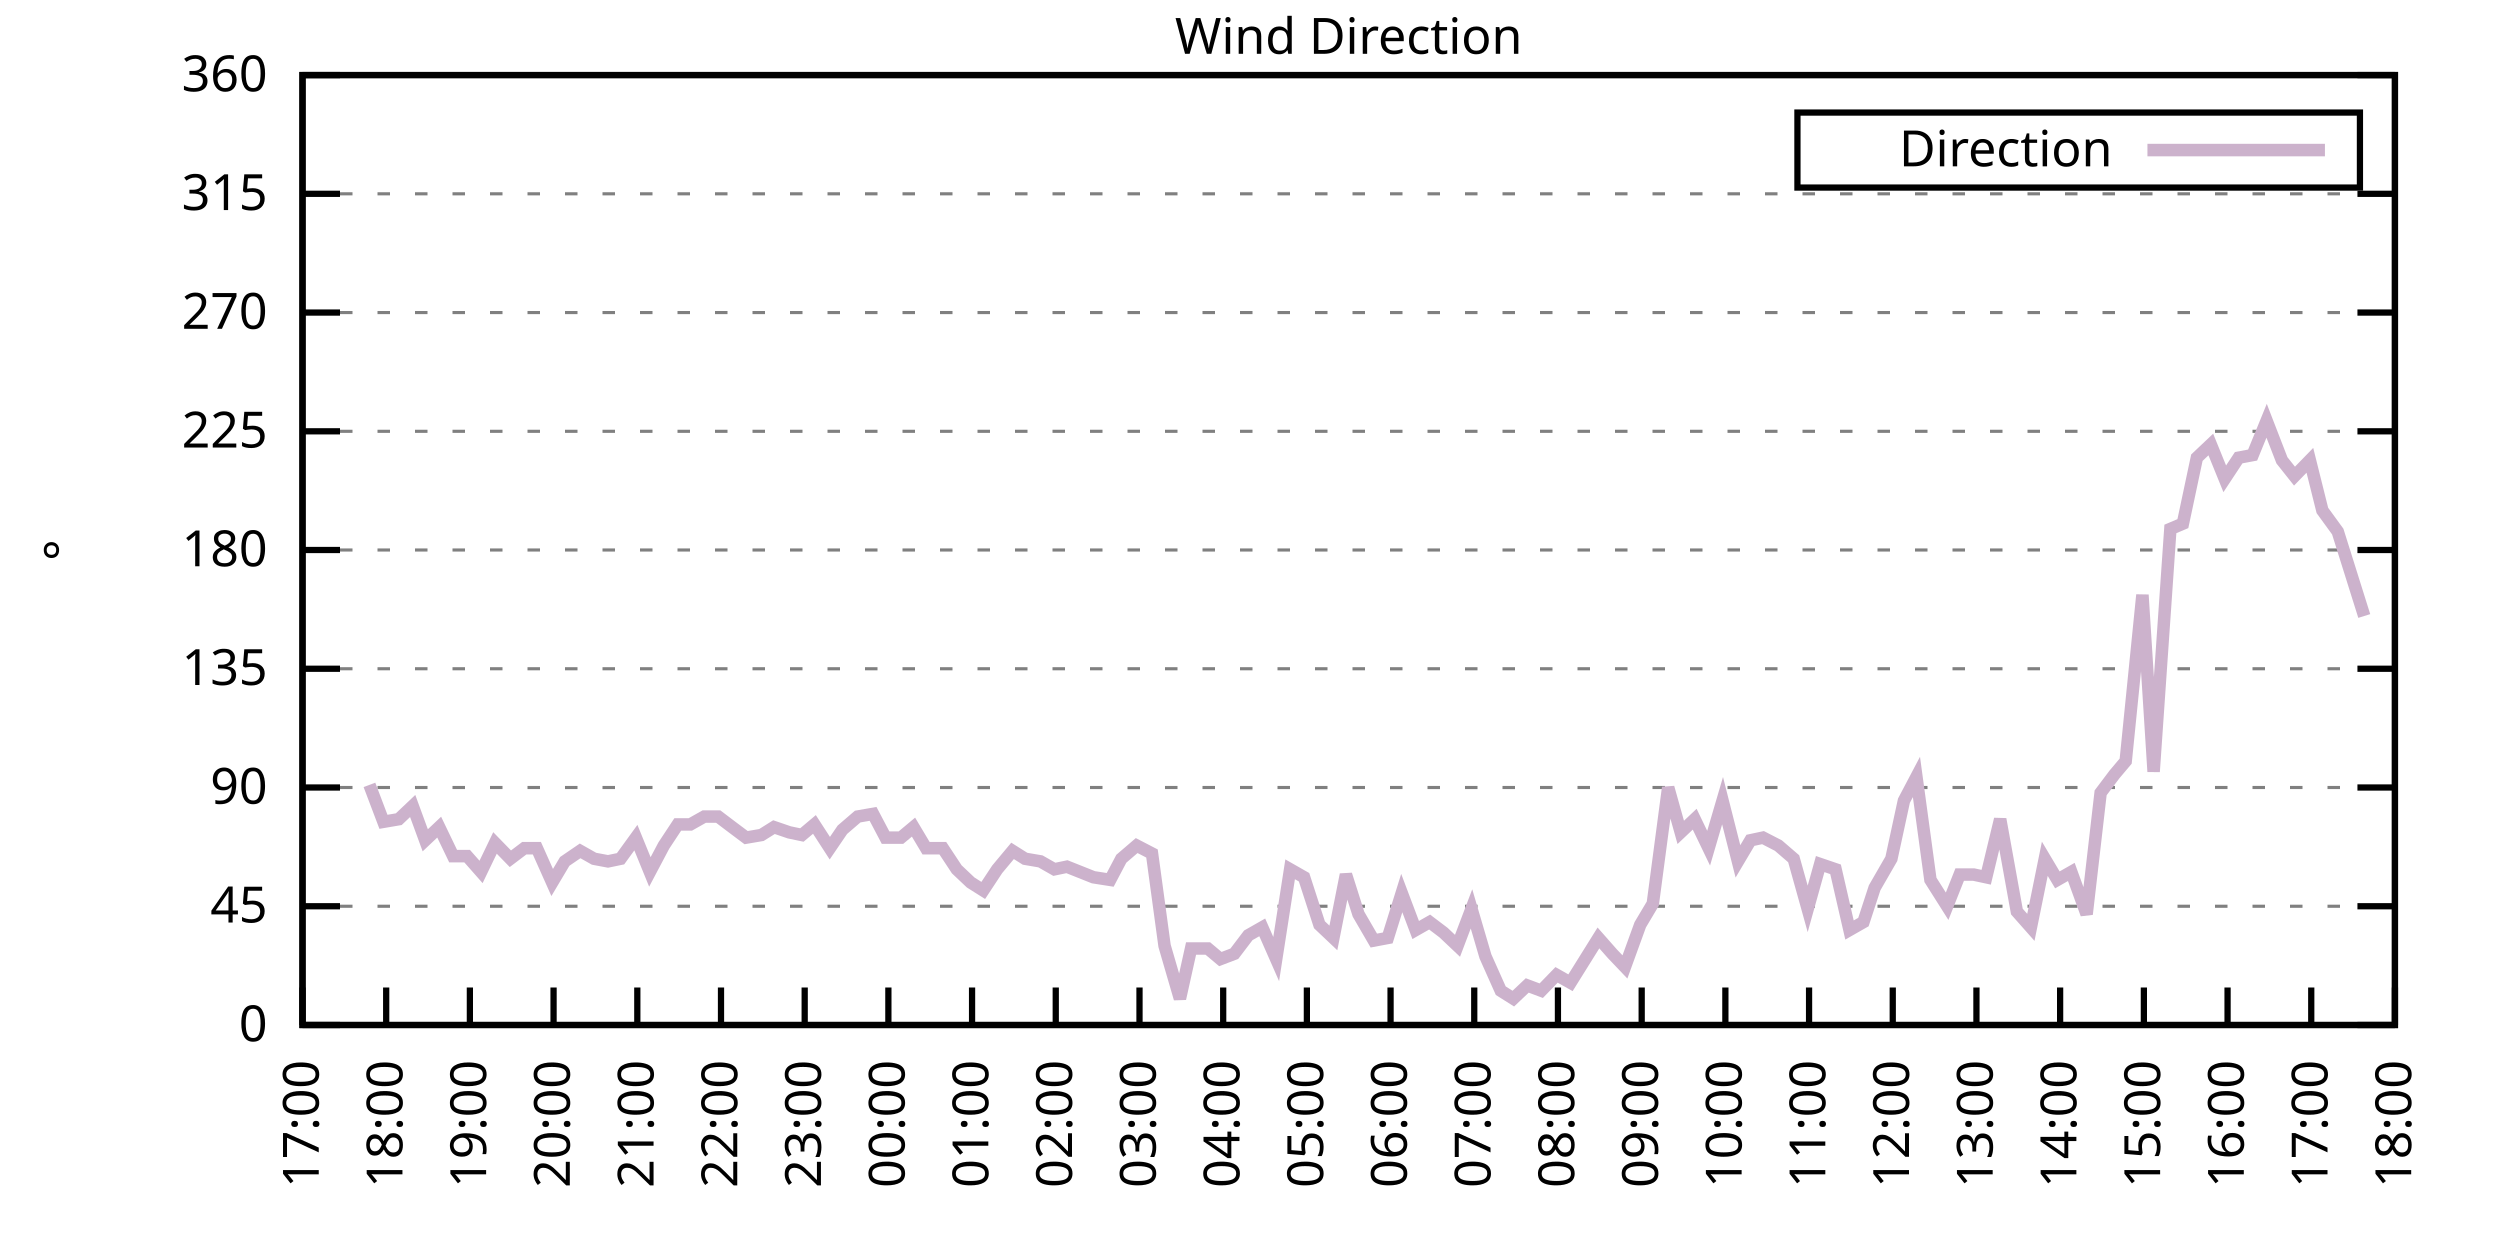
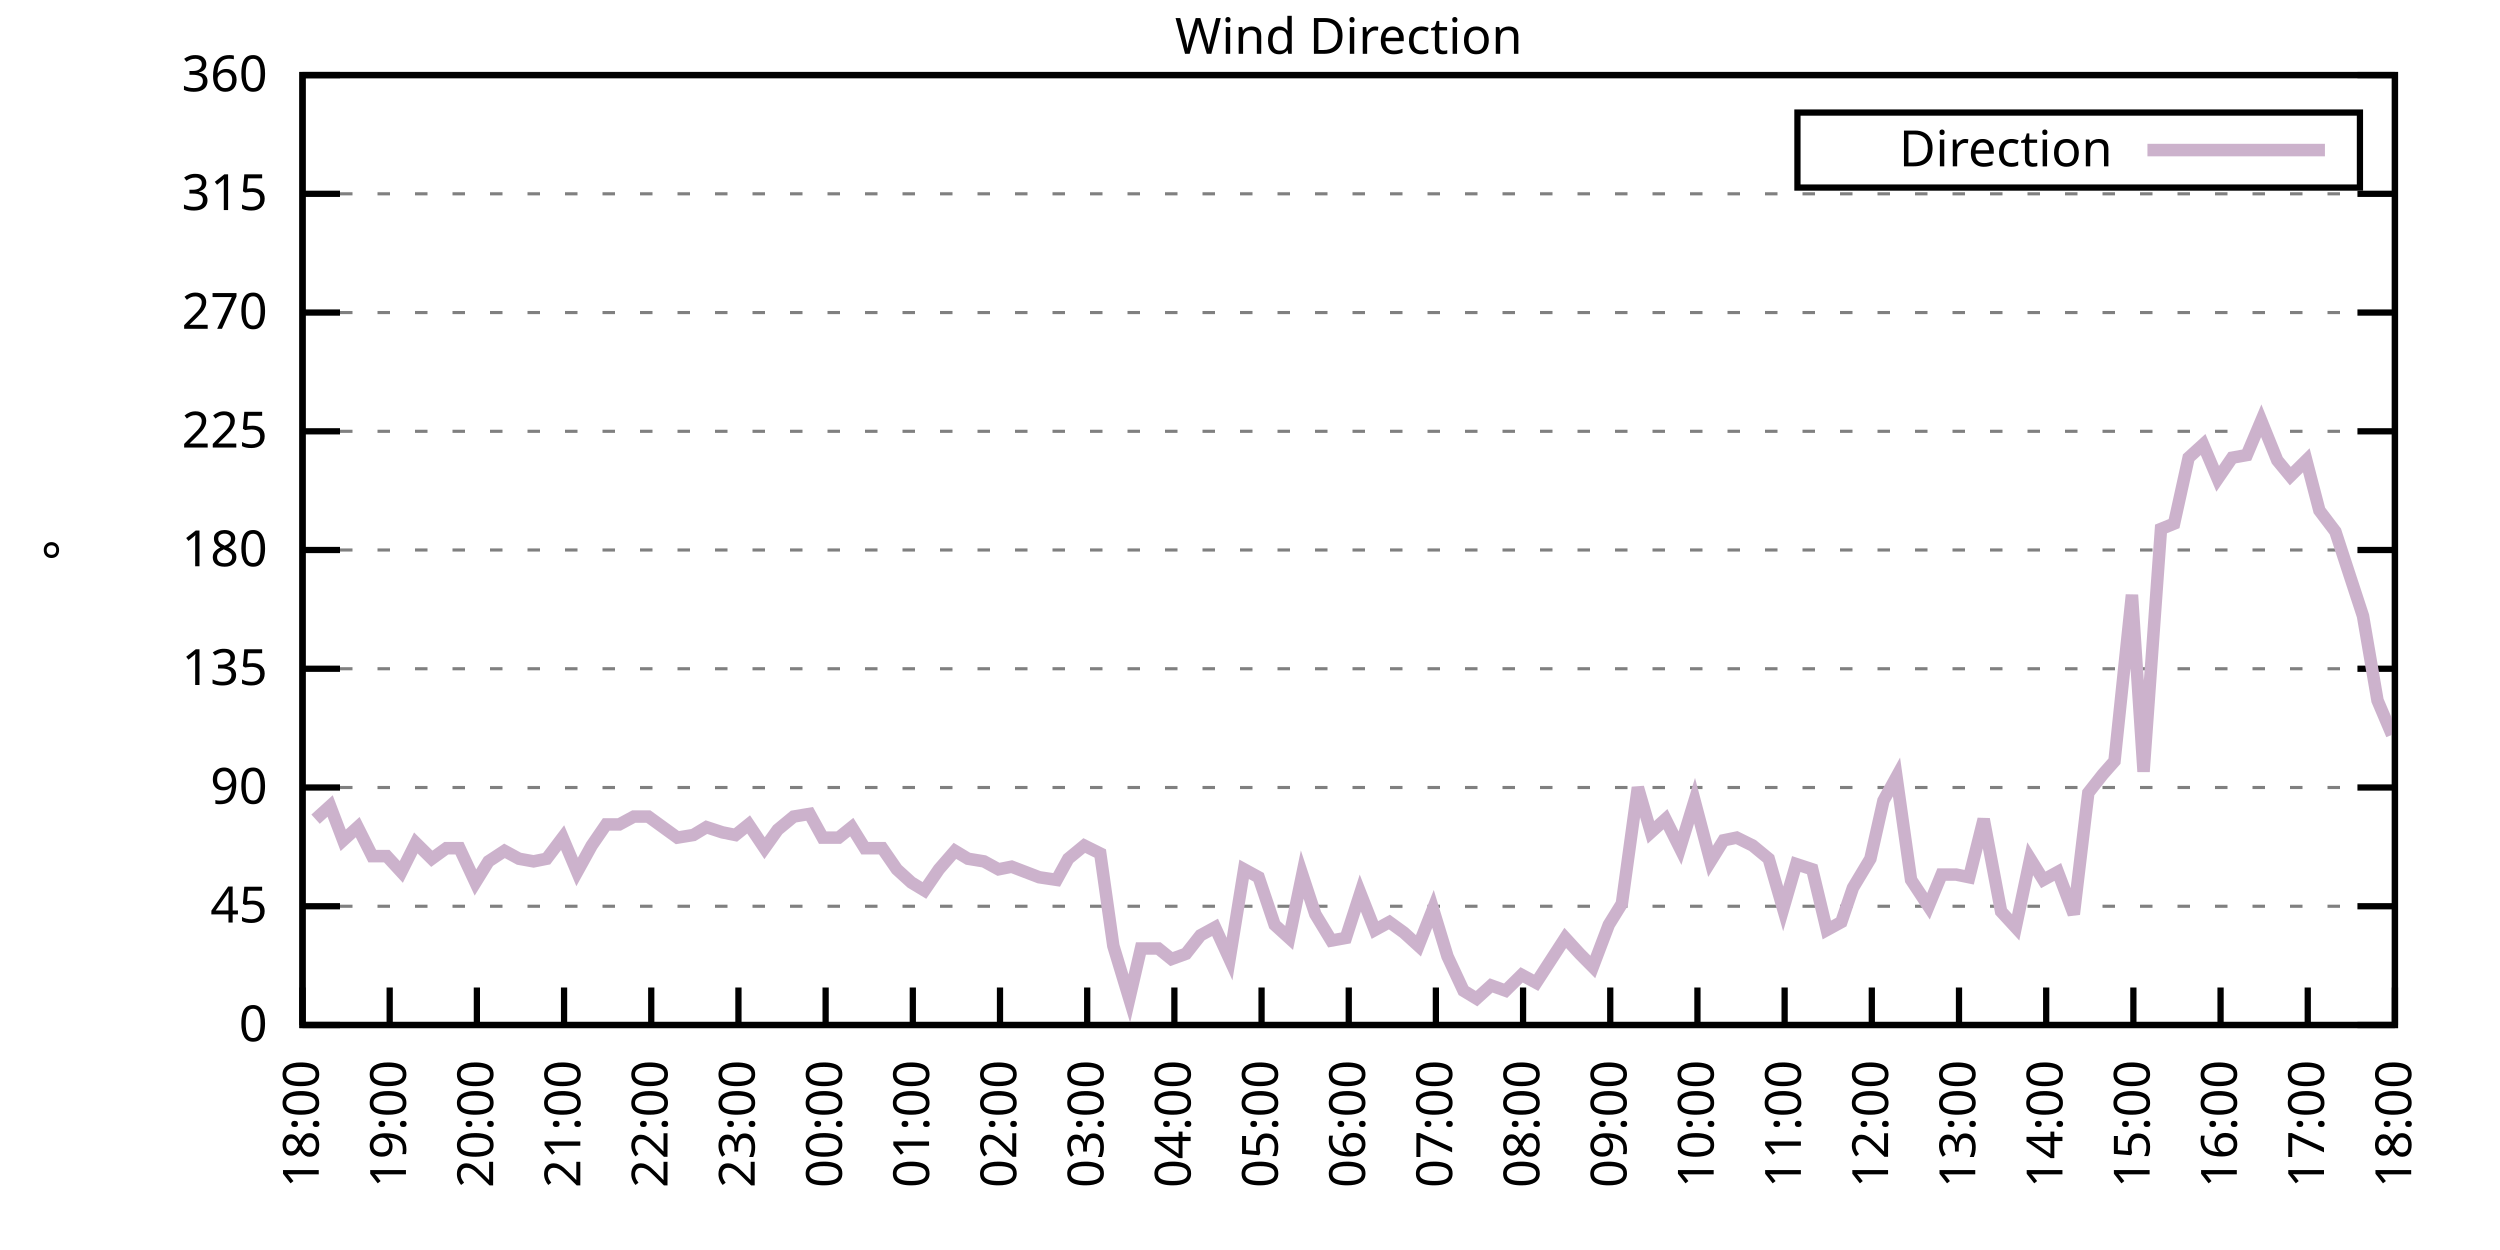
<svg xmlns="http://www.w3.org/2000/svg" xmlns:xlink="http://www.w3.org/1999/xlink" width="400" height="200" viewBox="0 0 400 200">
  <g id="gnuplot_canvas">
    <rect x="0" y="0" width="400" height="200" fill="none" />
    <defs>
      <circle id="gpDot" r="0.5" stroke-width="0.5" stroke="currentColor" />
      <path id="gpPt0" stroke-width="0.333" stroke="currentColor" d="M-1,0 h2 M0,-1 v2" />
      <path id="gpPt1" stroke-width="0.333" stroke="currentColor" d="M-1,-1 L1,1 M1,-1 L-1,1" />
      <path id="gpPt2" stroke-width="0.333" stroke="currentColor" d="M-1,0 L1,0 M0,-1 L0,1 M-1,-1 L1,1 M-1,1 L1,-1" />
      <rect id="gpPt3" stroke-width="0.333" stroke="currentColor" x="-1" y="-1" width="2" height="2" />
      <rect id="gpPt4" stroke-width="0.333" stroke="currentColor" fill="currentColor" x="-1" y="-1" width="2" height="2" />
      <circle id="gpPt5" stroke-width="0.333" stroke="currentColor" cx="0" cy="0" r="1" />
      <use xlink:href="#gpPt5" id="gpPt6" fill="currentColor" stroke="none" />
      <path id="gpPt7" stroke-width="0.333" stroke="currentColor" d="M0,-1.33 L-1.33,0.67 L1.33,0.67 z" />
      <use xlink:href="#gpPt7" id="gpPt8" fill="currentColor" stroke="none" />
      <use xlink:href="#gpPt7" id="gpPt9" stroke="currentColor" transform="rotate(180)" />
      <use xlink:href="#gpPt9" id="gpPt10" fill="currentColor" stroke="none" />
      <use xlink:href="#gpPt3" id="gpPt11" stroke="currentColor" transform="rotate(45)" />
      <use xlink:href="#gpPt11" id="gpPt12" fill="currentColor" stroke="none" />
      <path id="gpPt13" stroke-width="0.333" stroke="currentColor" d="M0,1.330 L1.265,0.411 L0.782,-1.067 L-0.782,-1.076 L-1.265,0.411 z" />
      <use xlink:href="#gpPt13" id="gpPt14" fill="currentColor" stroke="none" />
      <filter id="textbox" filterUnits="objectBoundingBox" x="0" y="0" height="1" width="1">
        <feFlood flood-color="white" flood-opacity="1" result="bgnd" />
        <feComposite in="SourceGraphic" in2="bgnd" operator="atop" />
      </filter>
      <filter id="greybox" filterUnits="objectBoundingBox" x="0" y="0" height="1" width="1">
        <feFlood flood-color="lightgrey" flood-opacity="1" result="grey" />
        <feComposite in="SourceGraphic" in2="grey" operator="atop" />
      </filter>
    </defs>
    <g fill="none" color="white" stroke="currentColor" stroke-width="1.00" stroke-linecap="butt" stroke-linejoin="miter">
</g>
    <g fill="none" color="black" stroke="currentColor" stroke-width="1.00" stroke-linecap="butt" stroke-linejoin="miter">
      <g stroke="none" shape-rendering="crispEdges">
        <polygon fill="rgb(255, 255, 255)" points="48.40,164.00 383.18,164.00 383.18,12.02 48.40,12.02 " />
      </g>
    </g>
    <g fill="none" color="black" stroke="currentColor" stroke-width="1.00" stroke-linecap="butt" stroke-linejoin="miter">
</g>
    <g fill="none" color="black" stroke="black" stroke-width="0.50" stroke-linecap="butt" stroke-linejoin="miter">
</g>
    <g fill="none" color="gray" stroke="currentColor" stroke-width="0.50" stroke-linecap="butt" stroke-linejoin="miter">
      <path stroke="gray" stroke-dasharray="2,4" class="gridline" d="M48.40,164.00 L383.19,164.00  " />
    </g>
    <g fill="none" color="gray" stroke="gray" stroke-width="1.00" stroke-linecap="butt" stroke-linejoin="miter">
</g>
    <g fill="none" color="black" stroke="currentColor" stroke-width="1.00" stroke-linecap="butt" stroke-linejoin="miter">
      <path stroke="black" d="M48.40,164.00 L54.40,164.00 M383.19,164.00 L377.19,164.00  " />
      <g transform="translate(42.80,166.60)" stroke="none" fill="black" font-family="Sans" font-size="8.00" text-anchor="end">
        <text>
          <tspan font-family="Sans"> 0</tspan>
        </text>
      </g>
    </g>
    <g fill="none" color="black" stroke="currentColor" stroke-width="1.00" stroke-linecap="butt" stroke-linejoin="miter">
</g>
    <g fill="none" color="black" stroke="black" stroke-width="0.50" stroke-linecap="butt" stroke-linejoin="miter">
</g>
    <g fill="none" color="gray" stroke="currentColor" stroke-width="0.50" stroke-linecap="butt" stroke-linejoin="miter">
      <path stroke="gray" stroke-dasharray="2,4" class="gridline" d="M48.40,145.00 L383.19,145.00  " />
    </g>
    <g fill="none" color="gray" stroke="gray" stroke-width="1.00" stroke-linecap="butt" stroke-linejoin="miter">
</g>
    <g fill="none" color="black" stroke="currentColor" stroke-width="1.00" stroke-linecap="butt" stroke-linejoin="miter">
      <path stroke="black" d="M48.40,145.00 L54.40,145.00 M383.19,145.00 L377.19,145.00  " />
      <g transform="translate(42.80,147.60)" stroke="none" fill="black" font-family="Sans" font-size="8.00" text-anchor="end">
        <text>
          <tspan font-family="Sans"> 45</tspan>
        </text>
      </g>
    </g>
    <g fill="none" color="black" stroke="currentColor" stroke-width="1.00" stroke-linecap="butt" stroke-linejoin="miter">
</g>
    <g fill="none" color="black" stroke="black" stroke-width="0.50" stroke-linecap="butt" stroke-linejoin="miter">
</g>
    <g fill="none" color="gray" stroke="currentColor" stroke-width="0.50" stroke-linecap="butt" stroke-linejoin="miter">
      <path stroke="gray" stroke-dasharray="2,4" class="gridline" d="M48.40,126.00 L383.19,126.00  " />
    </g>
    <g fill="none" color="gray" stroke="gray" stroke-width="1.00" stroke-linecap="butt" stroke-linejoin="miter">
</g>
    <g fill="none" color="black" stroke="currentColor" stroke-width="1.00" stroke-linecap="butt" stroke-linejoin="miter">
      <path stroke="black" d="M48.40,126.00 L54.40,126.00 M383.19,126.00 L377.19,126.00  " />
      <g transform="translate(42.80,128.60)" stroke="none" fill="black" font-family="Sans" font-size="8.00" text-anchor="end">
        <text>
          <tspan font-family="Sans"> 90</tspan>
        </text>
      </g>
    </g>
    <g fill="none" color="black" stroke="currentColor" stroke-width="1.00" stroke-linecap="butt" stroke-linejoin="miter">
</g>
    <g fill="none" color="black" stroke="black" stroke-width="0.50" stroke-linecap="butt" stroke-linejoin="miter">
</g>
    <g fill="none" color="gray" stroke="currentColor" stroke-width="0.50" stroke-linecap="butt" stroke-linejoin="miter">
      <path stroke="gray" stroke-dasharray="2,4" class="gridline" d="M48.40,107.00 L383.19,107.00  " />
    </g>
    <g fill="none" color="gray" stroke="gray" stroke-width="1.00" stroke-linecap="butt" stroke-linejoin="miter">
</g>
    <g fill="none" color="black" stroke="currentColor" stroke-width="1.00" stroke-linecap="butt" stroke-linejoin="miter">
      <path stroke="black" d="M48.40,107.00 L54.40,107.00 M383.19,107.00 L377.19,107.00  " />
      <g transform="translate(42.80,109.60)" stroke="none" fill="black" font-family="Sans" font-size="8.00" text-anchor="end">
        <text>
          <tspan font-family="Sans"> 135</tspan>
        </text>
      </g>
    </g>
    <g fill="none" color="black" stroke="currentColor" stroke-width="1.00" stroke-linecap="butt" stroke-linejoin="miter">
</g>
    <g fill="none" color="black" stroke="black" stroke-width="0.50" stroke-linecap="butt" stroke-linejoin="miter">
</g>
    <g fill="none" color="gray" stroke="currentColor" stroke-width="0.50" stroke-linecap="butt" stroke-linejoin="miter">
      <path stroke="gray" stroke-dasharray="2,4" class="gridline" d="M48.40,88.00 L383.19,88.00  " />
    </g>
    <g fill="none" color="gray" stroke="gray" stroke-width="1.00" stroke-linecap="butt" stroke-linejoin="miter">
</g>
    <g fill="none" color="black" stroke="currentColor" stroke-width="1.00" stroke-linecap="butt" stroke-linejoin="miter">
      <path stroke="black" d="M48.40,88.00 L54.40,88.00 M383.19,88.00 L377.19,88.00  " />
      <g transform="translate(42.80,90.60)" stroke="none" fill="black" font-family="Sans" font-size="8.00" text-anchor="end">
        <text>
          <tspan font-family="Sans"> 180</tspan>
        </text>
      </g>
    </g>
    <g fill="none" color="black" stroke="currentColor" stroke-width="1.00" stroke-linecap="butt" stroke-linejoin="miter">
</g>
    <g fill="none" color="black" stroke="black" stroke-width="0.50" stroke-linecap="butt" stroke-linejoin="miter">
</g>
    <g fill="none" color="gray" stroke="currentColor" stroke-width="0.50" stroke-linecap="butt" stroke-linejoin="miter">
      <path stroke="gray" stroke-dasharray="2,4" class="gridline" d="M48.40,69.01 L383.19,69.01  " />
    </g>
    <g fill="none" color="gray" stroke="gray" stroke-width="1.00" stroke-linecap="butt" stroke-linejoin="miter">
</g>
    <g fill="none" color="black" stroke="currentColor" stroke-width="1.00" stroke-linecap="butt" stroke-linejoin="miter">
      <path stroke="black" d="M48.40,69.01 L54.40,69.01 M383.19,69.01 L377.19,69.01  " />
      <g transform="translate(42.80,71.61)" stroke="none" fill="black" font-family="Sans" font-size="8.00" text-anchor="end">
        <text>
          <tspan font-family="Sans"> 225</tspan>
        </text>
      </g>
    </g>
    <g fill="none" color="black" stroke="currentColor" stroke-width="1.00" stroke-linecap="butt" stroke-linejoin="miter">
</g>
    <g fill="none" color="black" stroke="black" stroke-width="0.50" stroke-linecap="butt" stroke-linejoin="miter">
</g>
    <g fill="none" color="gray" stroke="currentColor" stroke-width="0.50" stroke-linecap="butt" stroke-linejoin="miter">
      <path stroke="gray" stroke-dasharray="2,4" class="gridline" d="M48.40,50.01 L383.19,50.01  " />
    </g>
    <g fill="none" color="gray" stroke="gray" stroke-width="1.00" stroke-linecap="butt" stroke-linejoin="miter">
</g>
    <g fill="none" color="black" stroke="currentColor" stroke-width="1.00" stroke-linecap="butt" stroke-linejoin="miter">
      <path stroke="black" d="M48.40,50.01 L54.40,50.01 M383.19,50.01 L377.19,50.01  " />
      <g transform="translate(42.80,52.61)" stroke="none" fill="black" font-family="Sans" font-size="8.00" text-anchor="end">
        <text>
          <tspan font-family="Sans"> 270</tspan>
        </text>
      </g>
    </g>
    <g fill="none" color="black" stroke="currentColor" stroke-width="1.00" stroke-linecap="butt" stroke-linejoin="miter">
</g>
    <g fill="none" color="black" stroke="black" stroke-width="0.50" stroke-linecap="butt" stroke-linejoin="miter">
</g>
    <g fill="none" color="gray" stroke="currentColor" stroke-width="0.50" stroke-linecap="butt" stroke-linejoin="miter">
      <path stroke="gray" stroke-dasharray="2,4" class="gridline" d="M48.40,31.01 L383.19,31.01  " />
    </g>
    <g fill="none" color="gray" stroke="gray" stroke-width="1.00" stroke-linecap="butt" stroke-linejoin="miter">
</g>
    <g fill="none" color="black" stroke="currentColor" stroke-width="1.00" stroke-linecap="butt" stroke-linejoin="miter">
      <path stroke="black" d="M48.40,31.01 L54.40,31.01 M383.19,31.01 L377.19,31.01  " />
      <g transform="translate(42.80,33.61)" stroke="none" fill="black" font-family="Sans" font-size="8.00" text-anchor="end">
        <text>
          <tspan font-family="Sans"> 315</tspan>
        </text>
      </g>
    </g>
    <g fill="none" color="black" stroke="currentColor" stroke-width="1.00" stroke-linecap="butt" stroke-linejoin="miter">
</g>
    <g fill="none" color="black" stroke="black" stroke-width="0.50" stroke-linecap="butt" stroke-linejoin="miter">
</g>
    <g fill="none" color="gray" stroke="currentColor" stroke-width="0.50" stroke-linecap="butt" stroke-linejoin="miter">
      <path stroke="gray" stroke-dasharray="2,4" class="gridline" d="M48.40,12.01 L383.19,12.01  " />
    </g>
    <g fill="none" color="gray" stroke="gray" stroke-width="1.00" stroke-linecap="butt" stroke-linejoin="miter">
</g>
    <g fill="none" color="black" stroke="currentColor" stroke-width="1.00" stroke-linecap="butt" stroke-linejoin="miter">
      <path stroke="black" d="M48.40,12.01 L54.40,12.01 M383.19,12.01 L377.19,12.01  " />
      <g transform="translate(42.80,14.61)" stroke="none" fill="black" font-family="Sans" font-size="8.00" text-anchor="end">
        <text>
          <tspan font-family="Sans"> 360</tspan>
        </text>
      </g>
    </g>
    <g fill="none" color="black" stroke="currentColor" stroke-width="1.00" stroke-linecap="butt" stroke-linejoin="miter">
      <path stroke="black" d="M48.40,164.00 L48.40,158.00  " />
      <g transform="translate(51.00,169.60) rotate(270.00)" stroke="none" fill="black" font-family="Sans" font-size="8.00" text-anchor="end">
        <text>
-           <tspan font-family="Sans">17:00</tspan>
-         </text>
-       </g>
-     </g>
-     <g fill="none" color="black" stroke="currentColor" stroke-width="1.00" stroke-linecap="butt" stroke-linejoin="miter">
-       <path stroke="black" d="M61.79,164.00 L61.79,158.00  " />
-       <g transform="translate(64.39,169.60) rotate(270.00)" stroke="none" fill="black" font-family="Sans" font-size="8.00" text-anchor="end">
-         <text>
          <tspan font-family="Sans">18:00</tspan>
        </text>
      </g>
    </g>
    <g fill="none" color="black" stroke="currentColor" stroke-width="1.00" stroke-linecap="butt" stroke-linejoin="miter">
-       <path stroke="black" d="M75.18,164.00 L75.18,158.00  " />
-       <g transform="translate(77.78,169.60) rotate(270.00)" stroke="none" fill="black" font-family="Sans" font-size="8.00" text-anchor="end">
+       <path stroke="black" d="M62.35,164.00 L62.35,158.00  " />
+       <g transform="translate(64.95,169.60) rotate(270.00)" stroke="none" fill="black" font-family="Sans" font-size="8.00" text-anchor="end">
        <text>
          <tspan font-family="Sans">19:00</tspan>
        </text>
      </g>
    </g>
    <g fill="none" color="black" stroke="currentColor" stroke-width="1.00" stroke-linecap="butt" stroke-linejoin="miter">
-       <path stroke="black" d="M88.57,164.00 L88.57,158.00  " />
-       <g transform="translate(91.17,169.60) rotate(270.00)" stroke="none" fill="black" font-family="Sans" font-size="8.00" text-anchor="end">
+       <path stroke="black" d="M76.30,164.00 L76.30,158.00  " />
+       <g transform="translate(78.90,169.60) rotate(270.00)" stroke="none" fill="black" font-family="Sans" font-size="8.00" text-anchor="end">
        <text>
          <tspan font-family="Sans">20:00</tspan>
        </text>
      </g>
    </g>
    <g fill="none" color="black" stroke="currentColor" stroke-width="1.00" stroke-linecap="butt" stroke-linejoin="miter">
-       <path stroke="black" d="M101.97,164.00 L101.97,158.00  " />
-       <g transform="translate(104.57,169.60) rotate(270.00)" stroke="none" fill="black" font-family="Sans" font-size="8.00" text-anchor="end">
+       <path stroke="black" d="M90.25,164.00 L90.25,158.00  " />
+       <g transform="translate(92.85,169.60) rotate(270.00)" stroke="none" fill="black" font-family="Sans" font-size="8.00" text-anchor="end">
        <text>
          <tspan font-family="Sans">21:00</tspan>
        </text>
      </g>
    </g>
    <g fill="none" color="black" stroke="currentColor" stroke-width="1.00" stroke-linecap="butt" stroke-linejoin="miter">
-       <path stroke="black" d="M115.36,164.00 L115.36,158.00  " />
-       <g transform="translate(117.96,169.60) rotate(270.00)" stroke="none" fill="black" font-family="Sans" font-size="8.00" text-anchor="end">
+       <path stroke="black" d="M104.20,164.00 L104.20,158.00  " />
+       <g transform="translate(106.80,169.60) rotate(270.00)" stroke="none" fill="black" font-family="Sans" font-size="8.00" text-anchor="end">
        <text>
          <tspan font-family="Sans">22:00</tspan>
        </text>
      </g>
    </g>
    <g fill="none" color="black" stroke="currentColor" stroke-width="1.00" stroke-linecap="butt" stroke-linejoin="miter">
-       <path stroke="black" d="M128.75,164.00 L128.75,158.00  " />
-       <g transform="translate(131.35,169.60) rotate(270.00)" stroke="none" fill="black" font-family="Sans" font-size="8.00" text-anchor="end">
+       <path stroke="black" d="M118.15,164.00 L118.15,158.00  " />
+       <g transform="translate(120.75,169.60) rotate(270.00)" stroke="none" fill="black" font-family="Sans" font-size="8.00" text-anchor="end">
        <text>
          <tspan font-family="Sans">23:00</tspan>
        </text>
      </g>
    </g>
    <g fill="none" color="black" stroke="currentColor" stroke-width="1.00" stroke-linecap="butt" stroke-linejoin="miter">
-       <path stroke="black" d="M142.14,164.00 L142.14,158.00  " />
-       <g transform="translate(144.74,169.60) rotate(270.00)" stroke="none" fill="black" font-family="Sans" font-size="8.00" text-anchor="end">
+       <path stroke="black" d="M132.10,164.00 L132.10,158.00  " />
+       <g transform="translate(134.70,169.60) rotate(270.00)" stroke="none" fill="black" font-family="Sans" font-size="8.00" text-anchor="end">
        <text>
          <tspan font-family="Sans">00:00</tspan>
        </text>
      </g>
    </g>
    <g fill="none" color="black" stroke="currentColor" stroke-width="1.00" stroke-linecap="butt" stroke-linejoin="miter">
-       <path stroke="black" d="M155.53,164.00 L155.53,158.00  " />
-       <g transform="translate(158.13,169.60) rotate(270.00)" stroke="none" fill="black" font-family="Sans" font-size="8.00" text-anchor="end">
+       <path stroke="black" d="M146.05,164.00 L146.05,158.00  " />
+       <g transform="translate(148.65,169.60) rotate(270.00)" stroke="none" fill="black" font-family="Sans" font-size="8.00" text-anchor="end">
        <text>
          <tspan font-family="Sans">01:00</tspan>
        </text>
      </g>
    </g>
    <g fill="none" color="black" stroke="currentColor" stroke-width="1.00" stroke-linecap="butt" stroke-linejoin="miter">
-       <path stroke="black" d="M168.92,164.00 L168.92,158.00  " />
-       <g transform="translate(171.52,169.60) rotate(270.00)" stroke="none" fill="black" font-family="Sans" font-size="8.00" text-anchor="end">
+       <path stroke="black" d="M160.00,164.00 L160.00,158.00  " />
+       <g transform="translate(162.60,169.60) rotate(270.00)" stroke="none" fill="black" font-family="Sans" font-size="8.00" text-anchor="end">
        <text>
          <tspan font-family="Sans">02:00</tspan>
        </text>
      </g>
    </g>
    <g fill="none" color="black" stroke="currentColor" stroke-width="1.00" stroke-linecap="butt" stroke-linejoin="miter">
-       <path stroke="black" d="M182.32,164.00 L182.32,158.00  " />
-       <g transform="translate(184.92,169.60) rotate(270.00)" stroke="none" fill="black" font-family="Sans" font-size="8.00" text-anchor="end">
+       <path stroke="black" d="M173.95,164.00 L173.95,158.00  " />
+       <g transform="translate(176.55,169.60) rotate(270.00)" stroke="none" fill="black" font-family="Sans" font-size="8.00" text-anchor="end">
        <text>
          <tspan font-family="Sans">03:00</tspan>
        </text>
      </g>
    </g>
    <g fill="none" color="black" stroke="currentColor" stroke-width="1.00" stroke-linecap="butt" stroke-linejoin="miter">
-       <path stroke="black" d="M195.71,164.00 L195.71,158.00  " />
-       <g transform="translate(198.31,169.60) rotate(270.00)" stroke="none" fill="black" font-family="Sans" font-size="8.00" text-anchor="end">
+       <path stroke="black" d="M187.90,164.00 L187.90,158.00  " />
+       <g transform="translate(190.50,169.60) rotate(270.00)" stroke="none" fill="black" font-family="Sans" font-size="8.00" text-anchor="end">
        <text>
          <tspan font-family="Sans">04:00</tspan>
        </text>
      </g>
    </g>
    <g fill="none" color="black" stroke="currentColor" stroke-width="1.00" stroke-linecap="butt" stroke-linejoin="miter">
-       <path stroke="black" d="M209.10,164.00 L209.10,158.00  " />
-       <g transform="translate(211.70,169.60) rotate(270.00)" stroke="none" fill="black" font-family="Sans" font-size="8.00" text-anchor="end">
+       <path stroke="black" d="M201.85,164.00 L201.85,158.00  " />
+       <g transform="translate(204.45,169.60) rotate(270.00)" stroke="none" fill="black" font-family="Sans" font-size="8.00" text-anchor="end">
        <text>
          <tspan font-family="Sans">05:00</tspan>
        </text>
      </g>
    </g>
    <g fill="none" color="black" stroke="currentColor" stroke-width="1.00" stroke-linecap="butt" stroke-linejoin="miter">
-       <path stroke="black" d="M222.49,164.00 L222.49,158.00  " />
-       <g transform="translate(225.09,169.60) rotate(270.00)" stroke="none" fill="black" font-family="Sans" font-size="8.00" text-anchor="end">
+       <path stroke="black" d="M215.80,164.00 L215.80,158.00  " />
+       <g transform="translate(218.40,169.60) rotate(270.00)" stroke="none" fill="black" font-family="Sans" font-size="8.00" text-anchor="end">
        <text>
          <tspan font-family="Sans">06:00</tspan>
        </text>
      </g>
    </g>
    <g fill="none" color="black" stroke="currentColor" stroke-width="1.00" stroke-linecap="butt" stroke-linejoin="miter">
-       <path stroke="black" d="M235.88,164.00 L235.88,158.00  " />
-       <g transform="translate(238.48,169.60) rotate(270.00)" stroke="none" fill="black" font-family="Sans" font-size="8.00" text-anchor="end">
+       <path stroke="black" d="M229.74,164.00 L229.74,158.00  " />
+       <g transform="translate(232.34,169.60) rotate(270.00)" stroke="none" fill="black" font-family="Sans" font-size="8.00" text-anchor="end">
        <text>
          <tspan font-family="Sans">07:00</tspan>
        </text>
      </g>
    </g>
    <g fill="none" color="black" stroke="currentColor" stroke-width="1.00" stroke-linecap="butt" stroke-linejoin="miter">
-       <path stroke="black" d="M249.27,164.00 L249.27,158.00  " />
-       <g transform="translate(251.87,169.60) rotate(270.00)" stroke="none" fill="black" font-family="Sans" font-size="8.00" text-anchor="end">
+       <path stroke="black" d="M243.69,164.00 L243.69,158.00  " />
+       <g transform="translate(246.29,169.60) rotate(270.00)" stroke="none" fill="black" font-family="Sans" font-size="8.00" text-anchor="end">
        <text>
          <tspan font-family="Sans">08:00</tspan>
        </text>
      </g>
    </g>
    <g fill="none" color="black" stroke="currentColor" stroke-width="1.00" stroke-linecap="butt" stroke-linejoin="miter">
-       <path stroke="black" d="M262.67,164.00 L262.67,158.00  " />
-       <g transform="translate(265.27,169.60) rotate(270.00)" stroke="none" fill="black" font-family="Sans" font-size="8.00" text-anchor="end">
+       <path stroke="black" d="M257.64,164.00 L257.64,158.00  " />
+       <g transform="translate(260.24,169.60) rotate(270.00)" stroke="none" fill="black" font-family="Sans" font-size="8.00" text-anchor="end">
        <text>
          <tspan font-family="Sans">09:00</tspan>
        </text>
      </g>
    </g>
    <g fill="none" color="black" stroke="currentColor" stroke-width="1.00" stroke-linecap="butt" stroke-linejoin="miter">
-       <path stroke="black" d="M276.06,164.00 L276.06,158.00  " />
-       <g transform="translate(278.66,169.60) rotate(270.00)" stroke="none" fill="black" font-family="Sans" font-size="8.00" text-anchor="end">
+       <path stroke="black" d="M271.59,164.00 L271.59,158.00  " />
+       <g transform="translate(274.19,169.60) rotate(270.00)" stroke="none" fill="black" font-family="Sans" font-size="8.00" text-anchor="end">
        <text>
          <tspan font-family="Sans">10:00</tspan>
        </text>
      </g>
    </g>
    <g fill="none" color="black" stroke="currentColor" stroke-width="1.00" stroke-linecap="butt" stroke-linejoin="miter">
-       <path stroke="black" d="M289.45,164.00 L289.45,158.00  " />
-       <g transform="translate(292.05,169.60) rotate(270.00)" stroke="none" fill="black" font-family="Sans" font-size="8.00" text-anchor="end">
+       <path stroke="black" d="M285.54,164.00 L285.54,158.00  " />
+       <g transform="translate(288.14,169.60) rotate(270.00)" stroke="none" fill="black" font-family="Sans" font-size="8.00" text-anchor="end">
        <text>
          <tspan font-family="Sans">11:00</tspan>
        </text>
      </g>
    </g>
    <g fill="none" color="black" stroke="currentColor" stroke-width="1.00" stroke-linecap="butt" stroke-linejoin="miter">
-       <path stroke="black" d="M302.84,164.00 L302.84,158.00  " />
-       <g transform="translate(305.44,169.60) rotate(270.00)" stroke="none" fill="black" font-family="Sans" font-size="8.00" text-anchor="end">
+       <path stroke="black" d="M299.49,164.00 L299.49,158.00  " />
+       <g transform="translate(302.09,169.60) rotate(270.00)" stroke="none" fill="black" font-family="Sans" font-size="8.00" text-anchor="end">
        <text>
          <tspan font-family="Sans">12:00</tspan>
        </text>
      </g>
    </g>
    <g fill="none" color="black" stroke="currentColor" stroke-width="1.00" stroke-linecap="butt" stroke-linejoin="miter">
-       <path stroke="black" d="M316.23,164.00 L316.23,158.00  " />
-       <g transform="translate(318.83,169.60) rotate(270.00)" stroke="none" fill="black" font-family="Sans" font-size="8.00" text-anchor="end">
+       <path stroke="black" d="M313.44,164.00 L313.44,158.00  " />
+       <g transform="translate(316.04,169.60) rotate(270.00)" stroke="none" fill="black" font-family="Sans" font-size="8.00" text-anchor="end">
        <text>
          <tspan font-family="Sans">13:00</tspan>
        </text>
      </g>
    </g>
    <g fill="none" color="black" stroke="currentColor" stroke-width="1.00" stroke-linecap="butt" stroke-linejoin="miter">
-       <path stroke="black" d="M329.62,164.00 L329.62,158.00  " />
-       <g transform="translate(332.22,169.60) rotate(270.00)" stroke="none" fill="black" font-family="Sans" font-size="8.00" text-anchor="end">
+       <path stroke="black" d="M327.39,164.00 L327.39,158.00  " />
+       <g transform="translate(329.99,169.60) rotate(270.00)" stroke="none" fill="black" font-family="Sans" font-size="8.00" text-anchor="end">
        <text>
          <tspan font-family="Sans">14:00</tspan>
        </text>
      </g>
    </g>
    <g fill="none" color="black" stroke="currentColor" stroke-width="1.00" stroke-linecap="butt" stroke-linejoin="miter">
-       <path stroke="black" d="M343.02,164.00 L343.02,158.00  " />
-       <g transform="translate(345.62,169.60) rotate(270.00)" stroke="none" fill="black" font-family="Sans" font-size="8.00" text-anchor="end">
+       <path stroke="black" d="M341.34,164.00 L341.34,158.00  " />
+       <g transform="translate(343.94,169.60) rotate(270.00)" stroke="none" fill="black" font-family="Sans" font-size="8.00" text-anchor="end">
        <text>
          <tspan font-family="Sans">15:00</tspan>
        </text>
      </g>
    </g>
    <g fill="none" color="black" stroke="currentColor" stroke-width="1.00" stroke-linecap="butt" stroke-linejoin="miter">
-       <path stroke="black" d="M356.41,164.00 L356.41,158.00  " />
-       <g transform="translate(359.01,169.60) rotate(270.00)" stroke="none" fill="black" font-family="Sans" font-size="8.00" text-anchor="end">
+       <path stroke="black" d="M355.29,164.00 L355.29,158.00  " />
+       <g transform="translate(357.89,169.60) rotate(270.00)" stroke="none" fill="black" font-family="Sans" font-size="8.00" text-anchor="end">
        <text>
          <tspan font-family="Sans">16:00</tspan>
        </text>
      </g>
    </g>
    <g fill="none" color="black" stroke="currentColor" stroke-width="1.00" stroke-linecap="butt" stroke-linejoin="miter">
-       <path stroke="black" d="M369.80,164.00 L369.80,158.00  " />
-       <g transform="translate(372.40,169.60) rotate(270.00)" stroke="none" fill="black" font-family="Sans" font-size="8.00" text-anchor="end">
+       <path stroke="black" d="M369.24,164.00 L369.24,158.00  " />
+       <g transform="translate(371.84,169.60) rotate(270.00)" stroke="none" fill="black" font-family="Sans" font-size="8.00" text-anchor="end">
        <text>
          <tspan font-family="Sans">17:00</tspan>
        </text>
      </g>
    </g>
    <g fill="none" color="black" stroke="currentColor" stroke-width="1.00" stroke-linecap="butt" stroke-linejoin="miter">
      <path stroke="black" d="M383.19,164.00 L383.19,158.00  " />
      <g transform="translate(385.79,169.60) rotate(270.00)" stroke="none" fill="black" font-family="Sans" font-size="8.00" text-anchor="end">
        <text>
          <tspan font-family="Sans">18:00</tspan>
        </text>
      </g>
    </g>
    <g fill="none" color="black" stroke="currentColor" stroke-width="1.00" stroke-linecap="butt" stroke-linejoin="miter">
</g>
    <g fill="none" color="black" stroke="currentColor" stroke-width="1.00" stroke-linecap="butt" stroke-linejoin="miter">
      <path stroke="black" d="M48.40,12.01 L48.40,164.00 L383.19,164.00 L383.19,12.01 L48.40,12.01 Z  " />
    </g>
    <g fill="none" color="black" stroke="currentColor" stroke-width="1.00" stroke-linecap="butt" stroke-linejoin="miter">
</g>
    <g fill="none" color="black" stroke="currentColor" stroke-width="1.00" stroke-linecap="butt" stroke-linejoin="miter">
      <path stroke="black" d="M287.59,30.01 L287.59,18.01 L377.59,18.01 L377.59,30.01 L287.59,30.01 Z  " />
    </g>
    <g id="Wind_direction_plot_1">
      <g fill="none" color="white" stroke="black" stroke-width="2.00" stroke-linecap="butt" stroke-linejoin="miter">
</g>
      <g fill="none" color="black" stroke="currentColor" stroke-width="2.00" stroke-linecap="butt" stroke-linejoin="miter">
        <g transform="translate(337.99,26.61)" stroke="none" fill="black" font-family="Sans" font-size="8.00" text-anchor="end">
          <text>
            <tspan font-family="Sans">Direction</tspan>
          </text>
        </g>
      </g>
      <g fill="none" color="black" stroke="currentColor" stroke-width="2.00" stroke-linecap="butt" stroke-linejoin="miter">
-         <path stroke="rgb(204, 178, 204)" d="M343.59,24.01 L371.99,24.01 M59.11,125.58 L61.35,131.49 L63.80,131.07 L66.03,128.96 L68.04,134.45 L70.27,132.34   L72.50,136.98 L74.74,136.98 L76.97,139.51 L79.20,134.87 L81.66,137.40 L83.89,135.71 L85.90,135.71 L88.35,141.20   L90.36,137.82 L92.82,136.14 L95.05,137.40 L97.28,137.82 L99.29,137.40 L101.74,134.02 L103.98,139.51 L106.21,135.29   L108.44,131.91 L110.45,131.91 L112.68,130.65 L114.91,130.65 L117.14,132.34 L119.38,134.02 L121.83,133.60 L123.84,132.34   L126.29,133.18 L128.30,133.60 L130.31,131.91 L132.77,135.71 L134.78,132.76 L137.23,130.65 L139.69,130.22 L141.69,134.02   L144.15,134.02 L146.16,132.34 L148.17,135.71 L150.85,135.71 L153.08,139.09 L155.31,141.20 L157.32,142.47 L159.55,139.09   L162.01,136.14 L164.01,137.40 L166.47,137.82 L168.70,139.09 L170.71,138.67 L174.95,140.36 L177.63,140.78 L179.41,137.40   L181.87,135.29 L184.32,136.56 L186.33,151.33 L188.79,159.78 L190.57,151.76 L193.25,151.76 L195.26,153.45 L197.49,152.60   L199.73,149.65 L201.96,148.38 L204.19,153.45 L206.42,139.09 L208.65,140.36 L211.11,147.96 L213.34,150.07 L215.35,139.93   L217.36,146.27 L219.81,150.49 L222.04,150.07 L224.28,142.89 L226.51,148.80 L228.74,147.53 L230.97,149.22 L233.20,151.33   L235.44,145.42 L237.67,153.02 L240.12,158.51 L242.13,159.78 L244.36,157.67 L246.60,158.51 L249.05,155.98 L251.28,157.24   L255.75,150.07 L257.98,152.60 L259.99,154.71 L262.44,147.96 L264.45,144.58 L266.91,126.00 L268.92,133.18 L271.15,131.07   L273.38,135.71 L275.61,128.11 L278.07,137.82 L280.07,134.45 L282.08,134.02 L284.54,135.29 L286.99,137.40 L289.23,145.42   L291.23,138.25 L293.69,139.09 L295.92,148.80 L298.15,147.53 L299.94,142.05 L302.62,137.40 L304.63,128.11 L306.63,124.31   L308.87,140.78 L311.54,145.00 L313.55,139.93 L315.79,139.93 L317.79,140.36 L320.03,131.07 L322.70,145.85 L324.94,148.38   L327.17,137.40 L329.18,140.78 L331.41,139.51 L333.86,146.27 L336.10,126.85 L338.33,123.89 L340.11,121.78 L342.79,95.18   L344.58,123.47 L347.26,84.63 L349.26,83.78 L351.50,73.23 L353.73,71.12 L355.96,76.61 L358.19,73.23 L360.42,72.81   L362.66,67.32 L365.11,73.65 L367.12,76.18 L369.58,73.65 L371.58,81.67 L374.04,85.05 L378.28,98.56  " />
+         <path stroke="rgb(204, 178, 204)" d="M343.59,24.01 L371.99,24.01 M50.49,131.07 L52.82,128.96 L54.91,134.45 L57.23,132.34 L59.56,136.98 L61.88,136.98   L64.21,139.51 L66.53,134.87 L69.09,137.40 L71.42,135.71 L73.51,135.71 L76.07,141.20 L78.16,137.82 L80.72,136.14   L83.04,137.40 L85.37,137.82 L87.46,137.40 L90.02,134.02 L92.34,139.51 L94.67,135.29 L96.99,131.91 L99.08,131.91   L101.41,130.65 L103.73,130.65 L106.06,132.34 L108.38,134.02 L110.94,133.60 L113.03,132.34 L115.59,133.18 L117.68,133.60   L119.78,131.91 L122.33,135.71 L124.43,132.76 L126.98,130.65 L129.54,130.22 L131.63,134.02 L134.19,134.02 L136.28,132.34   L138.37,135.71 L141.16,135.71 L143.49,139.09 L145.81,141.20 L147.91,142.47 L150.23,139.09 L152.79,136.14 L154.88,137.40   L157.44,137.82 L159.76,139.09 L161.86,138.67 L166.27,140.36 L169.06,140.78 L170.92,137.40 L173.48,135.29 L176.04,136.56   L178.13,151.33 L180.69,159.78 L182.55,151.76 L185.34,151.76 L187.43,153.45 L189.76,152.60 L192.08,149.65 L194.41,148.38   L196.73,153.45 L199.06,139.09 L201.38,140.36 L203.94,147.96 L206.26,150.07 L208.36,139.93 L210.45,146.27 L213.01,150.49   L215.33,150.07 L217.65,142.89 L219.98,148.80 L222.30,147.53 L224.63,149.22 L226.95,151.33 L229.28,145.42 L231.60,153.02   L234.16,158.51 L236.25,159.78 L238.58,157.67 L240.90,158.51 L243.46,155.98 L245.79,157.24 L250.44,150.07 L252.76,152.60   L254.85,154.71 L257.41,147.96 L259.50,144.58 L262.06,126.00 L264.15,133.18 L266.48,131.07 L268.80,135.71 L271.13,128.11   L273.69,137.82 L275.78,134.45 L277.87,134.02 L280.43,135.29 L282.99,137.40 L285.31,145.42 L287.40,138.25 L289.96,139.09   L292.29,148.80 L294.61,147.53 L296.47,142.05 L299.26,137.40 L301.35,128.11 L303.44,124.31 L305.77,140.78 L308.56,145.00   L310.65,139.93 L312.98,139.93 L315.07,140.36 L317.39,131.07 L320.18,145.85 L322.51,148.38 L324.83,137.40 L326.93,140.78   L329.25,139.51 L331.81,146.27 L334.13,126.85 L336.46,123.89 L338.32,121.78 L341.11,95.18 L342.97,123.47 L345.76,84.63   L347.85,83.78 L350.18,73.23 L352.50,71.12 L354.83,76.61 L357.15,73.23 L359.48,72.81 L361.80,67.32 L364.36,73.65   L366.45,76.18 L369.01,73.65 L371.10,81.67 L373.66,85.05 L378.08,98.56 L380.40,112.07 L382.73,117.56  " />
      </g>
    </g>
    <g fill="none" color="black" stroke="currentColor" stroke-width="2.00" stroke-linecap="butt" stroke-linejoin="miter">
</g>
    <g fill="none" color="black" stroke="black" stroke-width="1.00" stroke-linecap="butt" stroke-linejoin="miter">
</g>
    <g fill="none" color="black" stroke="currentColor" stroke-width="1.00" stroke-linecap="butt" stroke-linejoin="miter">
      <path stroke="black" d="M48.40,12.01 L48.40,164.00 L383.19,164.00 L383.19,12.01 L48.40,12.01 Z  " />
      <g transform="translate(12.80,88.01) rotate(270.00)" stroke="none" fill="black" font-family="Sans" font-size="8.00" text-anchor="middle">
        <text>
          <tspan font-family="Sans">°</tspan>
        </text>
      </g>
    </g>
    <g fill="none" color="black" stroke="currentColor" stroke-width="1.00" stroke-linecap="butt" stroke-linejoin="miter">
</g>
    <g fill="none" color="black" stroke="currentColor" stroke-width="1.00" stroke-linecap="butt" stroke-linejoin="miter">
      <g transform="translate(215.79,8.61)" stroke="none" fill="black" font-family="Sans" font-size="8.00" text-anchor="middle">
        <text>
          <tspan font-family="Sans">Wind Direction</tspan>
        </text>
      </g>
    </g>
    <g fill="none" color="black" stroke="currentColor" stroke-width="1.00" stroke-linecap="butt" stroke-linejoin="miter">
</g>
  </g>
</svg>
